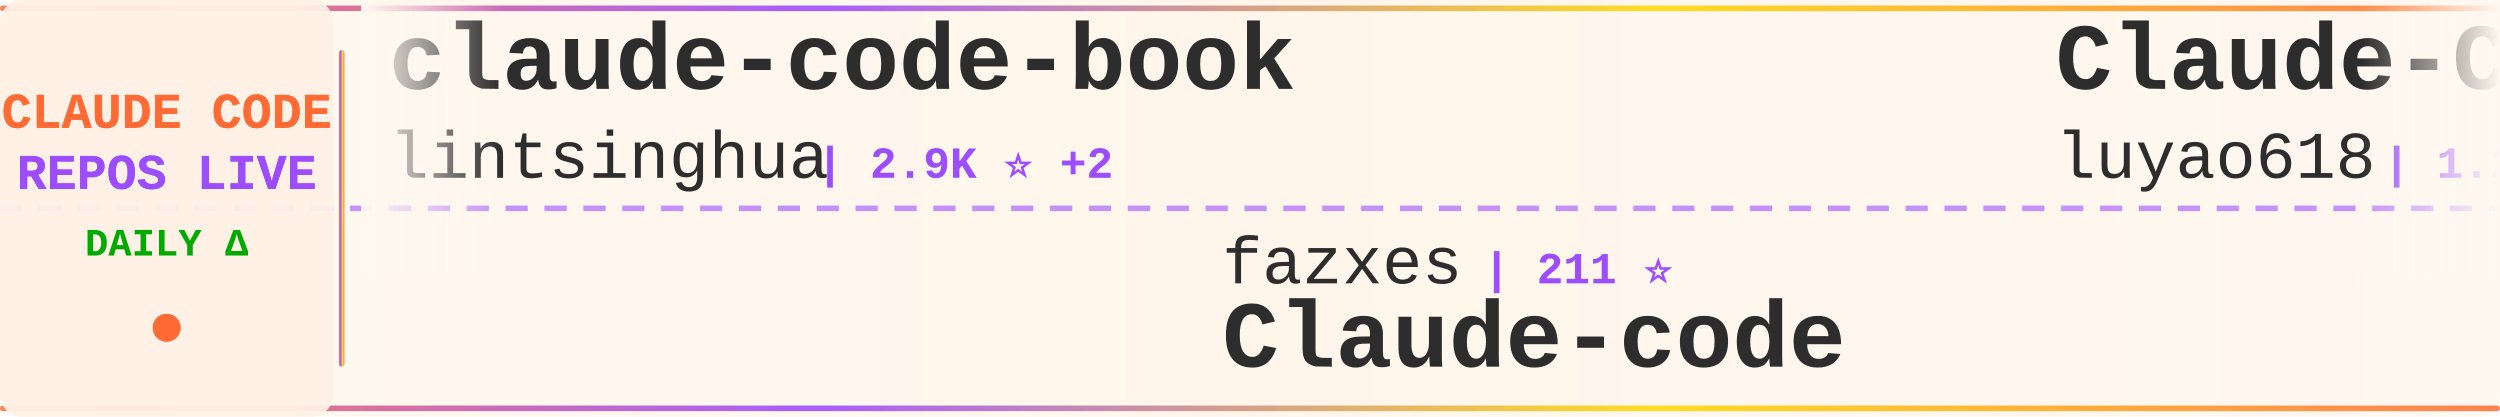
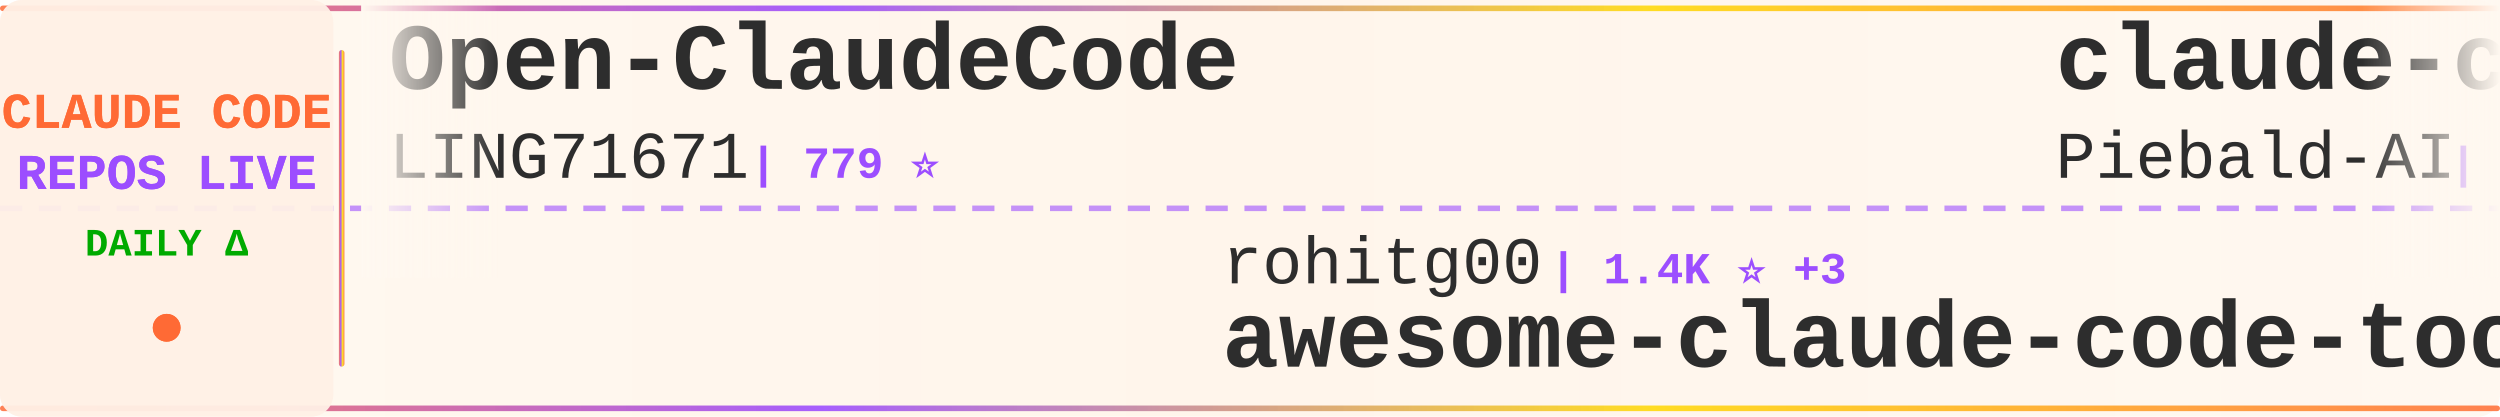
<svg xmlns="http://www.w3.org/2000/svg" width="900" height="150">
  <defs>
    <linearGradient id="tickerBg" x1="0%" y1="0%" x2="100%" y2="0%">
      <stop offset="0%" style="stop-color:#fff8f0;stop-opacity:0.98" />
      <stop offset="50%" style="stop-color:#fff5eb;stop-opacity:1" />
      <stop offset="100%" style="stop-color:#fff8f0;stop-opacity:0.98" />
    </linearGradient>
    <linearGradient id="borderGrad" x1="0%" y1="0%" x2="100%" y2="0%">
      <stop offset="0%" style="stop-color:#FF6B35;stop-opacity:0.85">
        <animate attributeName="stop-opacity" values="0.85;1;0.85" dur="2s" repeatCount="indefinite" />
      </stop>
      <stop offset="33%" style="stop-color:#9C4EFF;stop-opacity:0.9">
        <animate attributeName="stop-opacity" values="0.9;1;0.9" dur="2.2s" repeatCount="indefinite" />
      </stop>
      <stop offset="66%" style="stop-color:#FFD700;stop-opacity:0.85">
        <animate attributeName="stop-opacity" values="0.85;1;0.85" dur="1.8s" repeatCount="indefinite" />
      </stop>
      <stop offset="100%" style="stop-color:#FF6B35;stop-opacity:0.85">
        <animate attributeName="stop-opacity" values="0.85;1;0.85" dur="2s" repeatCount="indefinite" />
      </stop>
    </linearGradient>
    <filter id="textGlow">
      <feGaussianBlur stdDeviation="0.15" result="coloredBlur" />
      <feMerge>
        <feMergeNode in="coloredBlur" />
        <feMergeNode in="SourceGraphic" />
      </feMerge>
    </filter>
    <filter id="metricGlow">
      <feGaussianBlur stdDeviation="0.2" result="coloredBlur" />
      <feMerge>
        <feMergeNode in="coloredBlur" />
        <feMergeNode in="SourceGraphic" />
      </feMerge>
    </filter>
    <linearGradient id="leftFade" x1="0%" y1="0%" x2="100%" y2="0%">
      <stop offset="0%" style="stop-color:#fff8f0;stop-opacity:1" />
      <stop offset="100%" style="stop-color:#fff8f0;stop-opacity:0" />
    </linearGradient>
    <linearGradient id="rightFade" x1="0%" y1="0%" x2="100%" y2="0%">
      <stop offset="0%" style="stop-color:#fff8f0;stop-opacity:0" />
      <stop offset="100%" style="stop-color:#fff8f0;stop-opacity:1" />
    </linearGradient>
  </defs>
  <rect width="900" height="150" fill="url(#tickerBg)" rx="8" />
  <rect x="0" y="2" width="900" height="2" fill="url(#borderGrad)" rx="1" />
  <rect x="0" y="146" width="900" height="2" fill="url(#borderGrad)" rx="1" />
  <line x1="0" y1="75" x2="900" y2="75" stroke="#9C4EFF" stroke-width="2" stroke-dasharray="8 6" opacity="0.6" />
  <rect x="0" y="0" width="120" height="150" fill="#fff0e6" opacity="0.95" rx="8" />
  <text x="60" y="46" font-family="'Courier New', monospace" font-size="18" font-weight="bold" fill="#FF6B35" text-anchor="middle" filter="url(#textGlow)">
    CLAUDE CODE
  </text>
  <text x="60" y="68" font-family="'Courier New', monospace" font-size="18" font-weight="bold" fill="#9C4EFF" text-anchor="middle" filter="url(#textGlow)">
    REPOS LIVE
  </text>
  <text x="60" y="92" font-family="'Courier New', monospace" font-size="14" font-weight="bold" fill="#00aa00" text-anchor="middle">
    DAILY Δ
  </text>
  <circle cx="60" cy="118" r="5" fill="#FF6B35" filter="url(#metricGlow)">
    <animate attributeName="r" values="4;6;4" dur="1.5s" repeatCount="indefinite" />
    <animate attributeName="opacity" values="0.6;1;0.6" dur="1.5s" repeatCount="indefinite" />
  </circle>
  <rect x="122" y="18" width="2" height="114" fill="url(#borderGrad)" rx="1" />
  <clipPath id="tickerClip">
    <rect x="130" y="0" width="770" height="150" />
  </clipPath>
  <g clip-path="url(#tickerClip)">
    <g id="tickerItems">
      <animateTransform attributeName="transform" attributeType="XML" type="translate" from="0 0" to="-3000 0" dur="54s" repeatCount="indefinite" />
      <g transform="translate(0, 0)">
-         <text x="140" y="32" font-family="'Courier New', monospace" font-size="34" font-weight="bold" fill="#2d2d2d">claude-code-book</text>
-         <text x="140" y="64" font-family="'Courier New', monospace" font-size="24" font-weight="normal" fill="#2d2d2d" opacity="1.0">lintsinghua</text>
-         <text x="294" y="64" font-family="'Courier New', monospace" font-size="16" font-weight="bold" fill="#9C4EFF"> | 2.9K ⭐ +2</text>
+         <text x="140" y="32" font-family="'Courier New', monospace" font-size="34" font-weight="bold" fill="#2d2d2d">Open-ClaudeCode</text>
+         <text x="140" y="64" font-family="'Courier New', monospace" font-size="24" font-weight="normal" fill="#2d2d2d" opacity="1.0">LING71671</text>
+         <text x="270" y="64" font-family="'Courier New', monospace" font-size="16" font-weight="bold" fill="#9C4EFF"> | 779 ⭐</text>
      </g>
      <g transform="translate(300, 0)">
-         <text x="140" y="102" font-family="'Courier New', monospace" font-size="24" font-weight="normal" fill="#2d2d2d" opacity="1.0">fazxes</text>
-         <text x="234" y="102" font-family="'Courier New', monospace" font-size="16" font-weight="bold" fill="#9C4EFF"> | 211 ⭐</text>
-         <text x="140" y="132" font-family="'Courier New', monospace" font-size="34" font-weight="bold" fill="#2d2d2d">Claude-code</text>
+         <text x="140" y="102" font-family="'Courier New', monospace" font-size="24" font-weight="normal" fill="#2d2d2d" opacity="1.0">rohitg00</text>
+         <text x="258" y="102" font-family="'Courier New', monospace" font-size="16" font-weight="bold" fill="#9C4EFF"> | 1.4K ⭐ +3</text>
+         <text x="140" y="132" font-family="'Courier New', monospace" font-size="34" font-weight="bold" fill="#2d2d2d">awesome-claude-code-tool...</text>
      </g>
      <g transform="translate(600, 0)">
-         <text x="140" y="32" font-family="'Courier New', monospace" font-size="34" font-weight="bold" fill="#2d2d2d">Claude-Code-Source-Study</text>
-         <text x="140" y="64" font-family="'Courier New', monospace" font-size="24" font-weight="normal" fill="#2d2d2d" opacity="1.0">luyao618</text>
-         <text x="258" y="64" font-family="'Courier New', monospace" font-size="16" font-weight="bold" fill="#9C4EFF"> | 1.2K ⭐ +1</text>
+         <text x="140" y="32" font-family="'Courier New', monospace" font-size="34" font-weight="bold" fill="#2d2d2d">claude-code-system-promp...</text>
+         <text x="140" y="64" font-family="'Courier New', monospace" font-size="24" font-weight="normal" fill="#2d2d2d" opacity="1.0">Piebald-AI</text>
+         <text x="282" y="64" font-family="'Courier New', monospace" font-size="16" font-weight="bold" fill="#9C4EFF"> | 9.5K ⭐ +9</text>
      </g>
      <g transform="translate(900, 0)">
-         <text x="140" y="102" font-family="'Courier New', monospace" font-size="24" font-weight="normal" fill="#2d2d2d" opacity="1.0">centminmod</text>
-         <text x="282" y="102" font-family="'Courier New', monospace" font-size="16" font-weight="bold" fill="#9C4EFF"> | 2.2K ⭐</text>
-         <text x="140" y="132" font-family="'Courier New', monospace" font-size="34" font-weight="bold" fill="#2d2d2d">my-claude-code-setup</text>
+         <text x="140" y="102" font-family="'Courier New', monospace" font-size="24" font-weight="normal" fill="#2d2d2d" opacity="1.0">Cranot</text>
+         <text x="234" y="102" font-family="'Courier New', monospace" font-size="16" font-weight="bold" fill="#9C4EFF"> | 2.6K ⭐</text>
+         <text x="140" y="132" font-family="'Courier New', monospace" font-size="34" font-weight="bold" fill="#2d2d2d">claude-code-guide</text>
      </g>
      <g transform="translate(1200, 0)">
-         <text x="140" y="32" font-family="'Courier New', monospace" font-size="34" font-weight="bold" fill="#2d2d2d">claude-code-tudou</text>
-         <text x="140" y="64" font-family="'Courier New', monospace" font-size="24" font-weight="normal" fill="#2d2d2d" opacity="1.0">AICoderTudou</text>
-         <text x="306" y="64" font-family="'Courier New', monospace" font-size="16" font-weight="bold" fill="#9C4EFF"> | 495 ⭐</text>
+         <text x="140" y="32" font-family="'Courier New', monospace" font-size="34" font-weight="bold" fill="#2d2d2d">claude-code</text>
+         <text x="140" y="64" font-family="'Courier New', monospace" font-size="24" font-weight="normal" fill="#2d2d2d" opacity="1.0">T-Lab-CUHKSZ</text>
+         <text x="306" y="64" font-family="'Courier New', monospace" font-size="16" font-weight="bold" fill="#9C4EFF"> | 292 ⭐</text>
      </g>
      <g transform="translate(1500, 0)">
-         <text x="140" y="102" font-family="'Courier New', monospace" font-size="24" font-weight="normal" fill="#2d2d2d" opacity="1.0">Windy3f3f3f3f</text>
-         <text x="318" y="102" font-family="'Courier New', monospace" font-size="16" font-weight="bold" fill="#9C4EFF"> | 1.0K ⭐ +3</text>
-         <text x="140" y="132" font-family="'Courier New', monospace" font-size="34" font-weight="bold" fill="#2d2d2d">claude-code-from-scratch</text>
+         <text x="140" y="102" font-family="'Courier New', monospace" font-size="24" font-weight="normal" fill="#2d2d2d" opacity="1.0">eyaltoledano</text>
+         <text x="306" y="102" font-family="'Courier New', monospace" font-size="16" font-weight="bold" fill="#9C4EFF"> | 26.8K ⭐ +5</text>
+         <text x="140" y="132" font-family="'Courier New', monospace" font-size="34" font-weight="bold" fill="#2d2d2d">claude-task-master</text>
      </g>
      <g transform="translate(1800, 0)">
-         <text x="140" y="32" font-family="'Courier New', monospace" font-size="34" font-weight="bold" fill="#2d2d2d">claude-code-rev</text>
-         <text x="140" y="64" font-family="'Courier New', monospace" font-size="24" font-weight="normal" fill="#2d2d2d" opacity="1.0">oboard</text>
-         <text x="234" y="64" font-family="'Courier New', monospace" font-size="16" font-weight="bold" fill="#9C4EFF"> | 3.1K ⭐ +2</text>
+         <text x="140" y="32" font-family="'Courier New', monospace" font-size="34" font-weight="bold" fill="#2d2d2d">happy</text>
+         <text x="140" y="64" font-family="'Courier New', monospace" font-size="24" font-weight="normal" fill="#2d2d2d" opacity="1.0">slopus</text>
+         <text x="234" y="64" font-family="'Courier New', monospace" font-size="16" font-weight="bold" fill="#9C4EFF"> | 19.2K ⭐ +10</text>
      </g>
      <g transform="translate(2100, 0)">
-         <text x="140" y="102" font-family="'Courier New', monospace" font-size="24" font-weight="normal" fill="#2d2d2d" opacity="1.0">anthropics</text>
-         <text x="282" y="102" font-family="'Courier New', monospace" font-size="16" font-weight="bold" fill="#9C4EFF"> | 7.3K ⭐ +6</text>
-         <text x="140" y="132" font-family="'Courier New', monospace" font-size="34" font-weight="bold" fill="#2d2d2d">claude-code-action</text>
+         <text x="140" y="102" font-family="'Courier New', monospace" font-size="24" font-weight="normal" fill="#2d2d2d" opacity="1.0">Donchitos</text>
+         <text x="270" y="102" font-family="'Courier New', monospace" font-size="16" font-weight="bold" fill="#9C4EFF"> | 16.1K ⭐ +21</text>
+         <text x="140" y="132" font-family="'Courier New', monospace" font-size="34" font-weight="bold" fill="#2d2d2d">Claude-Code-Game-Studios</text>
      </g>
      <g transform="translate(2400, 0)">
-         <text x="140" y="32" font-family="'Courier New', monospace" font-size="34" font-weight="bold" fill="#2d2d2d">edmunds-claude-code</text>
-         <text x="140" y="64" font-family="'Courier New', monospace" font-size="24" font-weight="normal" fill="#2d2d2d" opacity="1.0">edmund-io</text>
-         <text x="270" y="64" font-family="'Courier New', monospace" font-size="16" font-weight="bold" fill="#9C4EFF"> | 1.4K ⭐</text>
+         <text x="140" y="32" font-family="'Courier New', monospace" font-size="34" font-weight="bold" fill="#2d2d2d">nanoclaw</text>
+         <text x="140" y="64" font-family="'Courier New', monospace" font-size="24" font-weight="normal" fill="#2d2d2d" opacity="1.0">qwibitai</text>
+         <text x="258" y="64" font-family="'Courier New', monospace" font-size="16" font-weight="bold" fill="#9C4EFF"> | 28.0K ⭐ +21</text>
      </g>
      <g transform="translate(2700, 0)">
-         <text x="140" y="102" font-family="'Courier New', monospace" font-size="24" font-weight="normal" fill="#2d2d2d" opacity="1.0">snarktank</text>
-         <text x="270" y="102" font-family="'Courier New', monospace" font-size="16" font-weight="bold" fill="#9C4EFF"> | 17.8K ⭐ +10</text>
-         <text x="140" y="132" font-family="'Courier New', monospace" font-size="34" font-weight="bold" fill="#2d2d2d">ralph</text>
+         <text x="140" y="102" font-family="'Courier New', monospace" font-size="24" font-weight="normal" fill="#2d2d2d" opacity="1.0">musistudio</text>
+         <text x="282" y="102" font-family="'Courier New', monospace" font-size="16" font-weight="bold" fill="#9C4EFF"> | 32.9K ⭐ +20</text>
+         <text x="140" y="132" font-family="'Courier New', monospace" font-size="34" font-weight="bold" fill="#2d2d2d">claude-code-router</text>
      </g>
      <g transform="translate(3000, 0)">
-         <text x="140" y="32" font-family="'Courier New', monospace" font-size="34" font-weight="bold" fill="#2d2d2d">claude-code-book</text>
-         <text x="140" y="64" font-family="'Courier New', monospace" font-size="24" font-weight="normal" fill="#2d2d2d" opacity="1.0">lintsinghua</text>
-         <text x="294" y="64" font-family="'Courier New', monospace" font-size="16" font-weight="bold" fill="#9C4EFF"> | 2.9K ⭐ +2</text>
+         <text x="140" y="32" font-family="'Courier New', monospace" font-size="34" font-weight="bold" fill="#2d2d2d">Open-ClaudeCode</text>
+         <text x="140" y="64" font-family="'Courier New', monospace" font-size="24" font-weight="normal" fill="#2d2d2d" opacity="1.0">LING71671</text>
+         <text x="270" y="64" font-family="'Courier New', monospace" font-size="16" font-weight="bold" fill="#9C4EFF"> | 779 ⭐</text>
      </g>
      <g transform="translate(3300, 0)">
-         <text x="140" y="102" font-family="'Courier New', monospace" font-size="24" font-weight="normal" fill="#2d2d2d" opacity="1.0">fazxes</text>
-         <text x="234" y="102" font-family="'Courier New', monospace" font-size="16" font-weight="bold" fill="#9C4EFF"> | 211 ⭐</text>
-         <text x="140" y="132" font-family="'Courier New', monospace" font-size="34" font-weight="bold" fill="#2d2d2d">Claude-code</text>
+         <text x="140" y="102" font-family="'Courier New', monospace" font-size="24" font-weight="normal" fill="#2d2d2d" opacity="1.0">rohitg00</text>
+         <text x="258" y="102" font-family="'Courier New', monospace" font-size="16" font-weight="bold" fill="#9C4EFF"> | 1.4K ⭐ +3</text>
+         <text x="140" y="132" font-family="'Courier New', monospace" font-size="34" font-weight="bold" fill="#2d2d2d">awesome-claude-code-tool...</text>
      </g>
      <g transform="translate(3600, 0)">
-         <text x="140" y="32" font-family="'Courier New', monospace" font-size="34" font-weight="bold" fill="#2d2d2d">Claude-Code-Source-Study</text>
-         <text x="140" y="64" font-family="'Courier New', monospace" font-size="24" font-weight="normal" fill="#2d2d2d" opacity="1.0">luyao618</text>
-         <text x="258" y="64" font-family="'Courier New', monospace" font-size="16" font-weight="bold" fill="#9C4EFF"> | 1.2K ⭐ +1</text>
+         <text x="140" y="32" font-family="'Courier New', monospace" font-size="34" font-weight="bold" fill="#2d2d2d">claude-code-system-promp...</text>
+         <text x="140" y="64" font-family="'Courier New', monospace" font-size="24" font-weight="normal" fill="#2d2d2d" opacity="1.0">Piebald-AI</text>
+         <text x="282" y="64" font-family="'Courier New', monospace" font-size="16" font-weight="bold" fill="#9C4EFF"> | 9.5K ⭐ +9</text>
      </g>
      <g transform="translate(3900, 0)">
-         <text x="140" y="102" font-family="'Courier New', monospace" font-size="24" font-weight="normal" fill="#2d2d2d" opacity="1.0">centminmod</text>
-         <text x="282" y="102" font-family="'Courier New', monospace" font-size="16" font-weight="bold" fill="#9C4EFF"> | 2.2K ⭐</text>
-         <text x="140" y="132" font-family="'Courier New', monospace" font-size="34" font-weight="bold" fill="#2d2d2d">my-claude-code-setup</text>
+         <text x="140" y="102" font-family="'Courier New', monospace" font-size="24" font-weight="normal" fill="#2d2d2d" opacity="1.0">Cranot</text>
+         <text x="234" y="102" font-family="'Courier New', monospace" font-size="16" font-weight="bold" fill="#9C4EFF"> | 2.6K ⭐</text>
+         <text x="140" y="132" font-family="'Courier New', monospace" font-size="34" font-weight="bold" fill="#2d2d2d">claude-code-guide</text>
      </g>
    </g>
  </g>
  <rect x="130" y="0" width="50" height="100" fill="url(#leftFade)" />
  <rect x="850" y="0" width="50" height="100" fill="url(#rightFade)" />
</svg>
